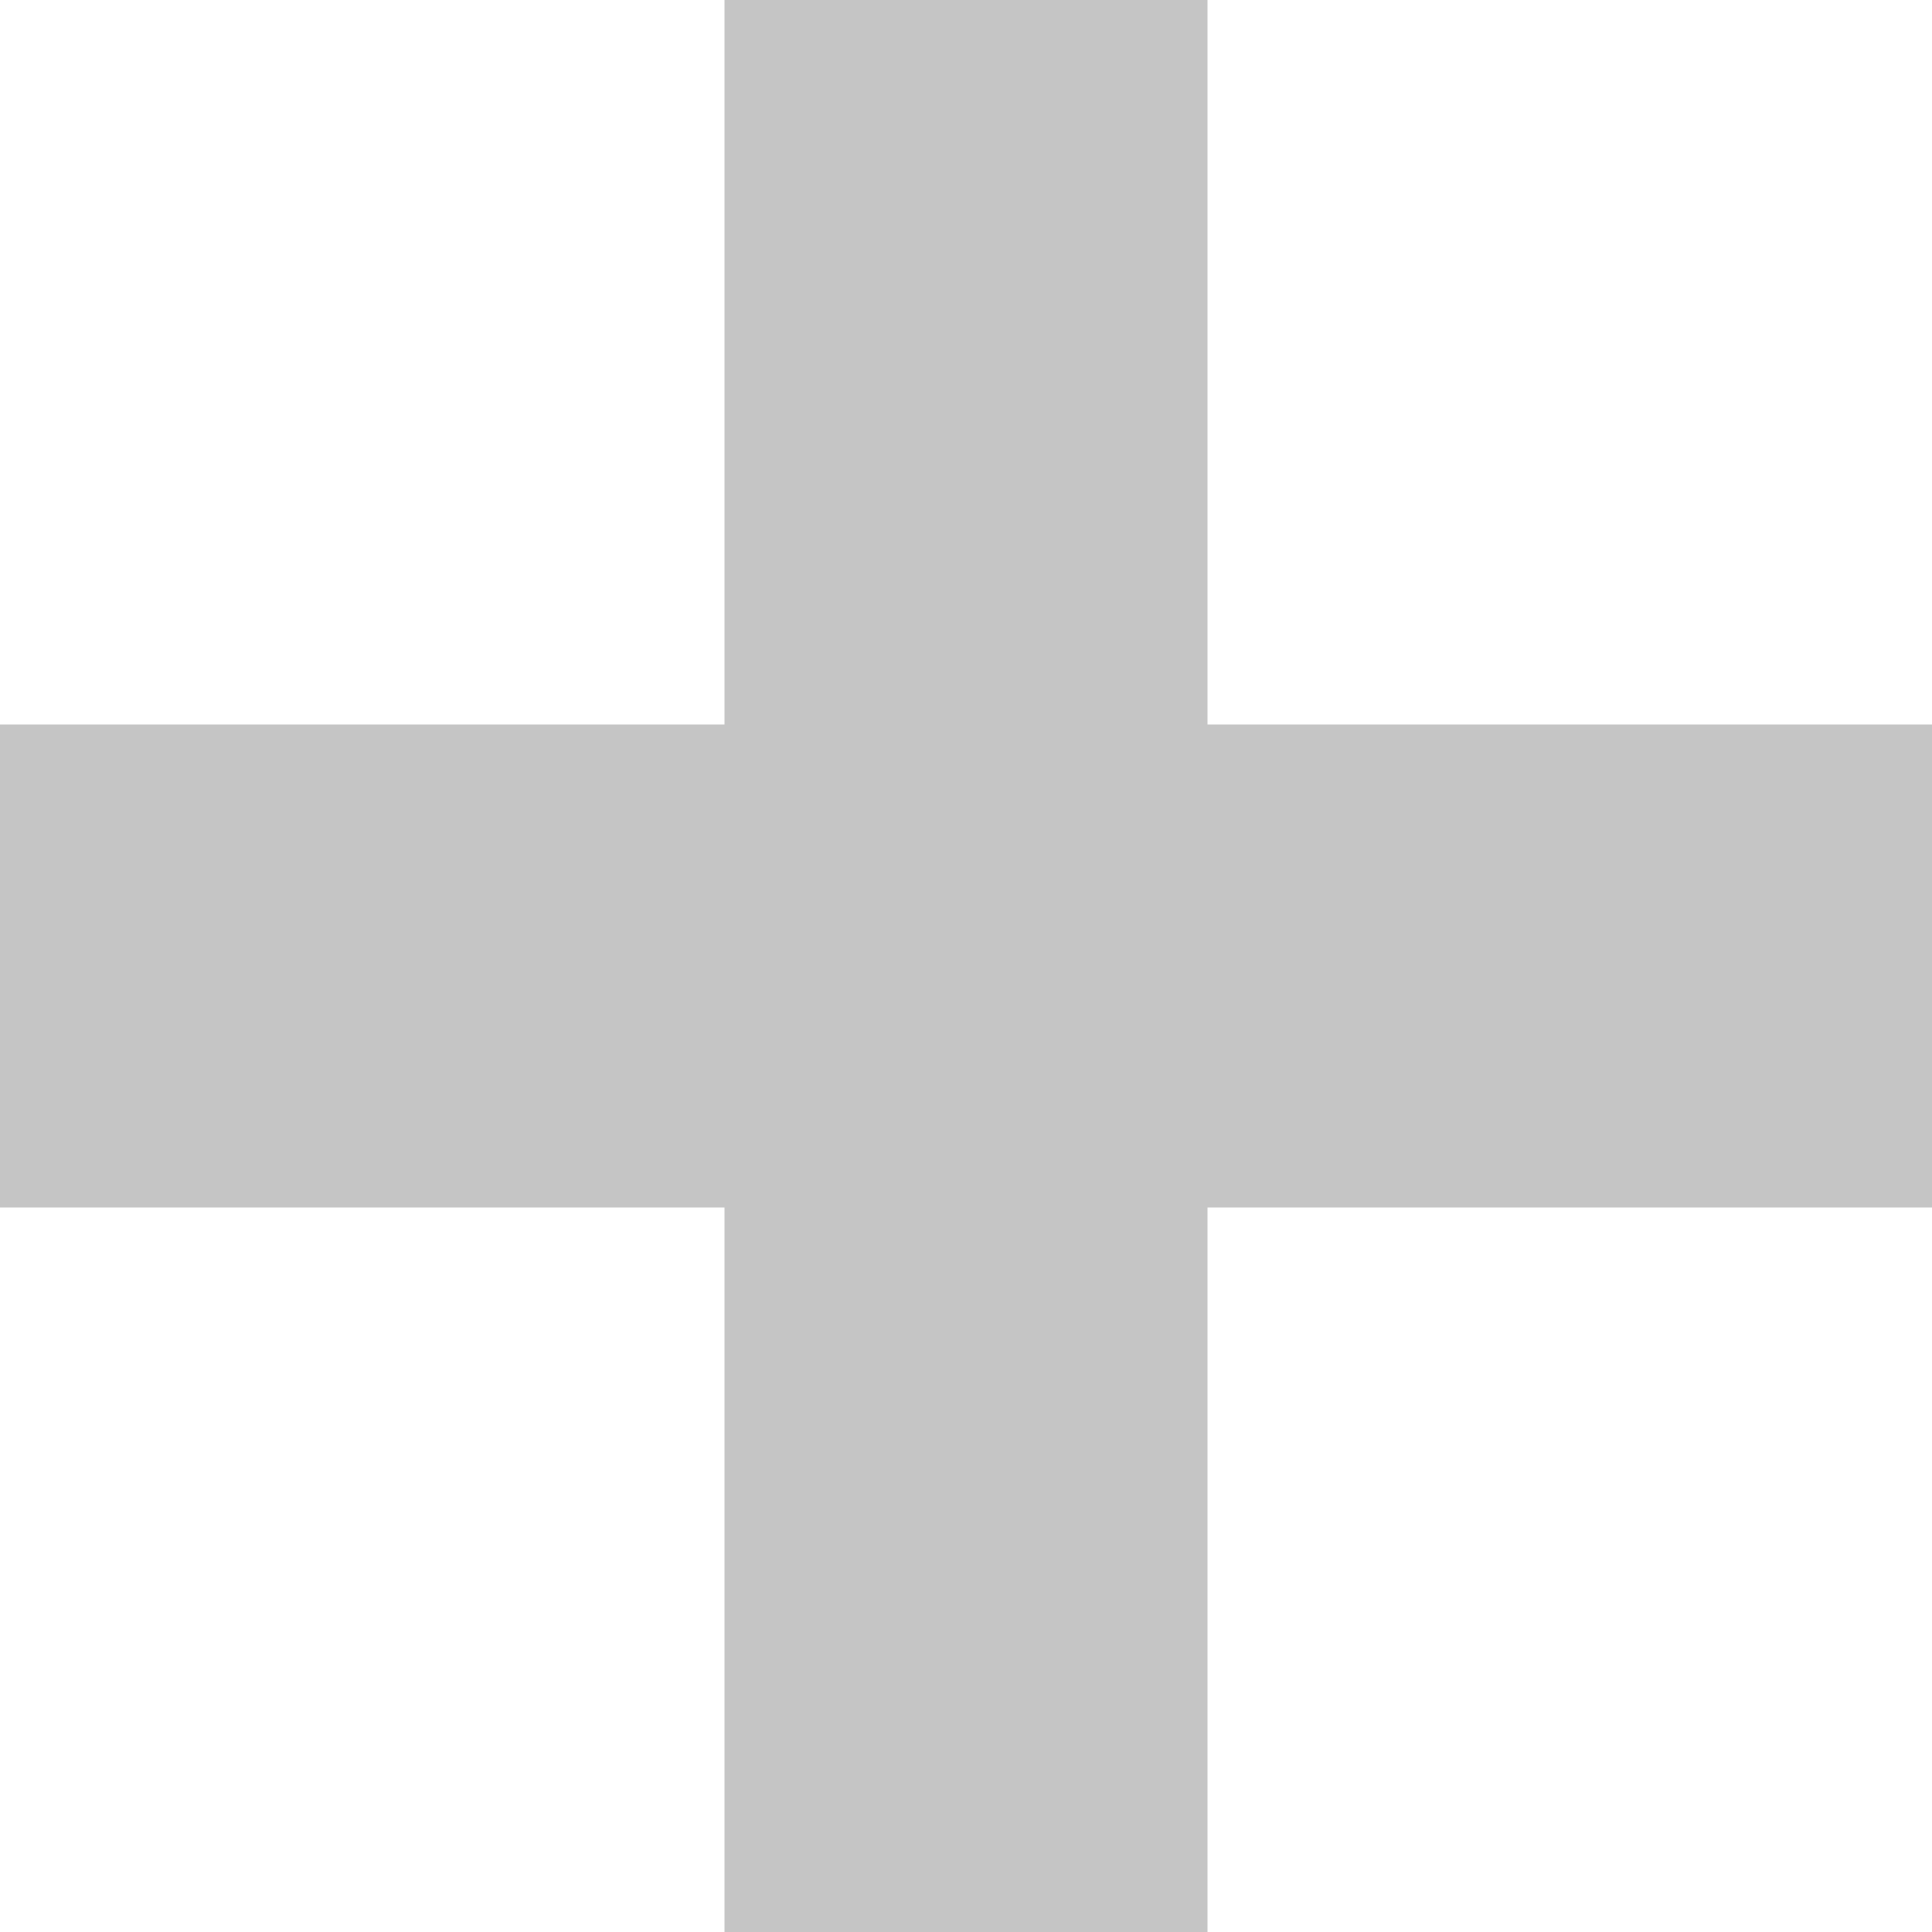
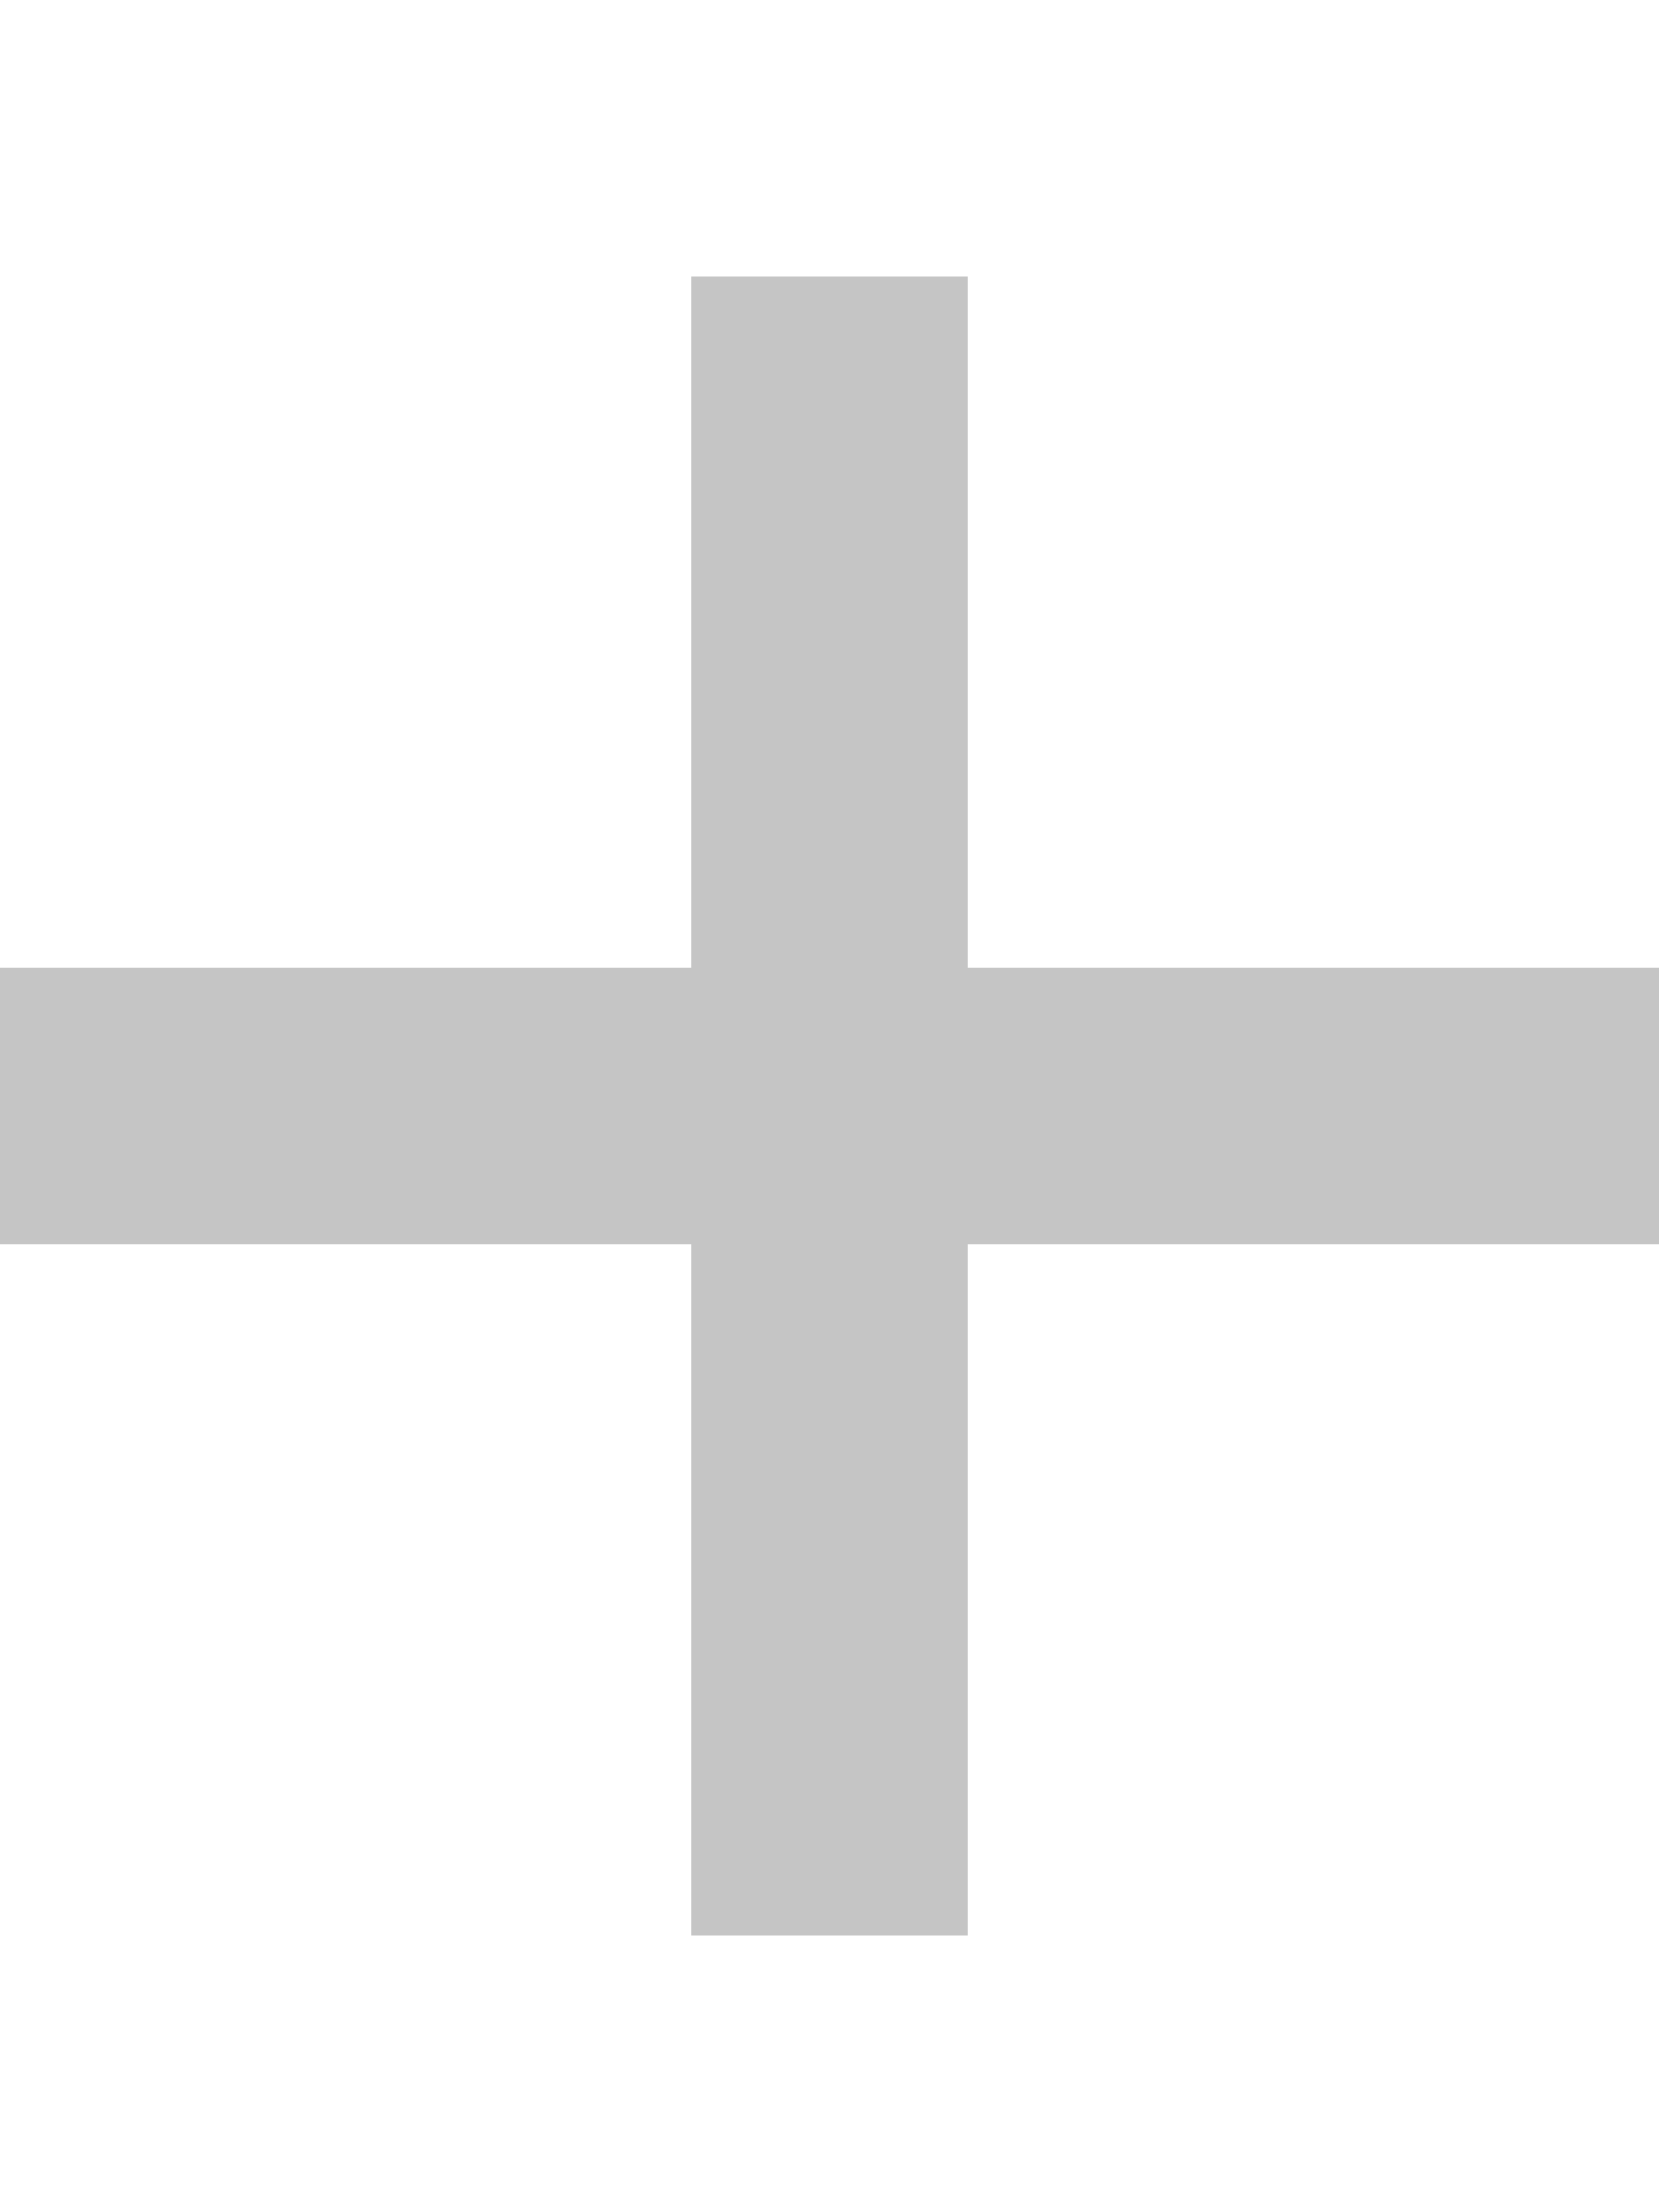
- <svg xmlns="http://www.w3.org/2000/svg" width="12" height="12" viewBox="0 0 8 8">
-   <path d="M3 0v3h-3v2h3v3h2v-3h3v-2h-3v-3h-2z" fill="#C5C5C5" />
+ <svg xmlns="http://www.w3.org/2000/svg" width="12" height="16" viewBox="0 0 12 16">
+   <path fill-rule="evenodd" fill="#c5c5c5" d="M12 9H7v5H5V9H0V7h5V2h2v5h5v2z" />
</svg>
